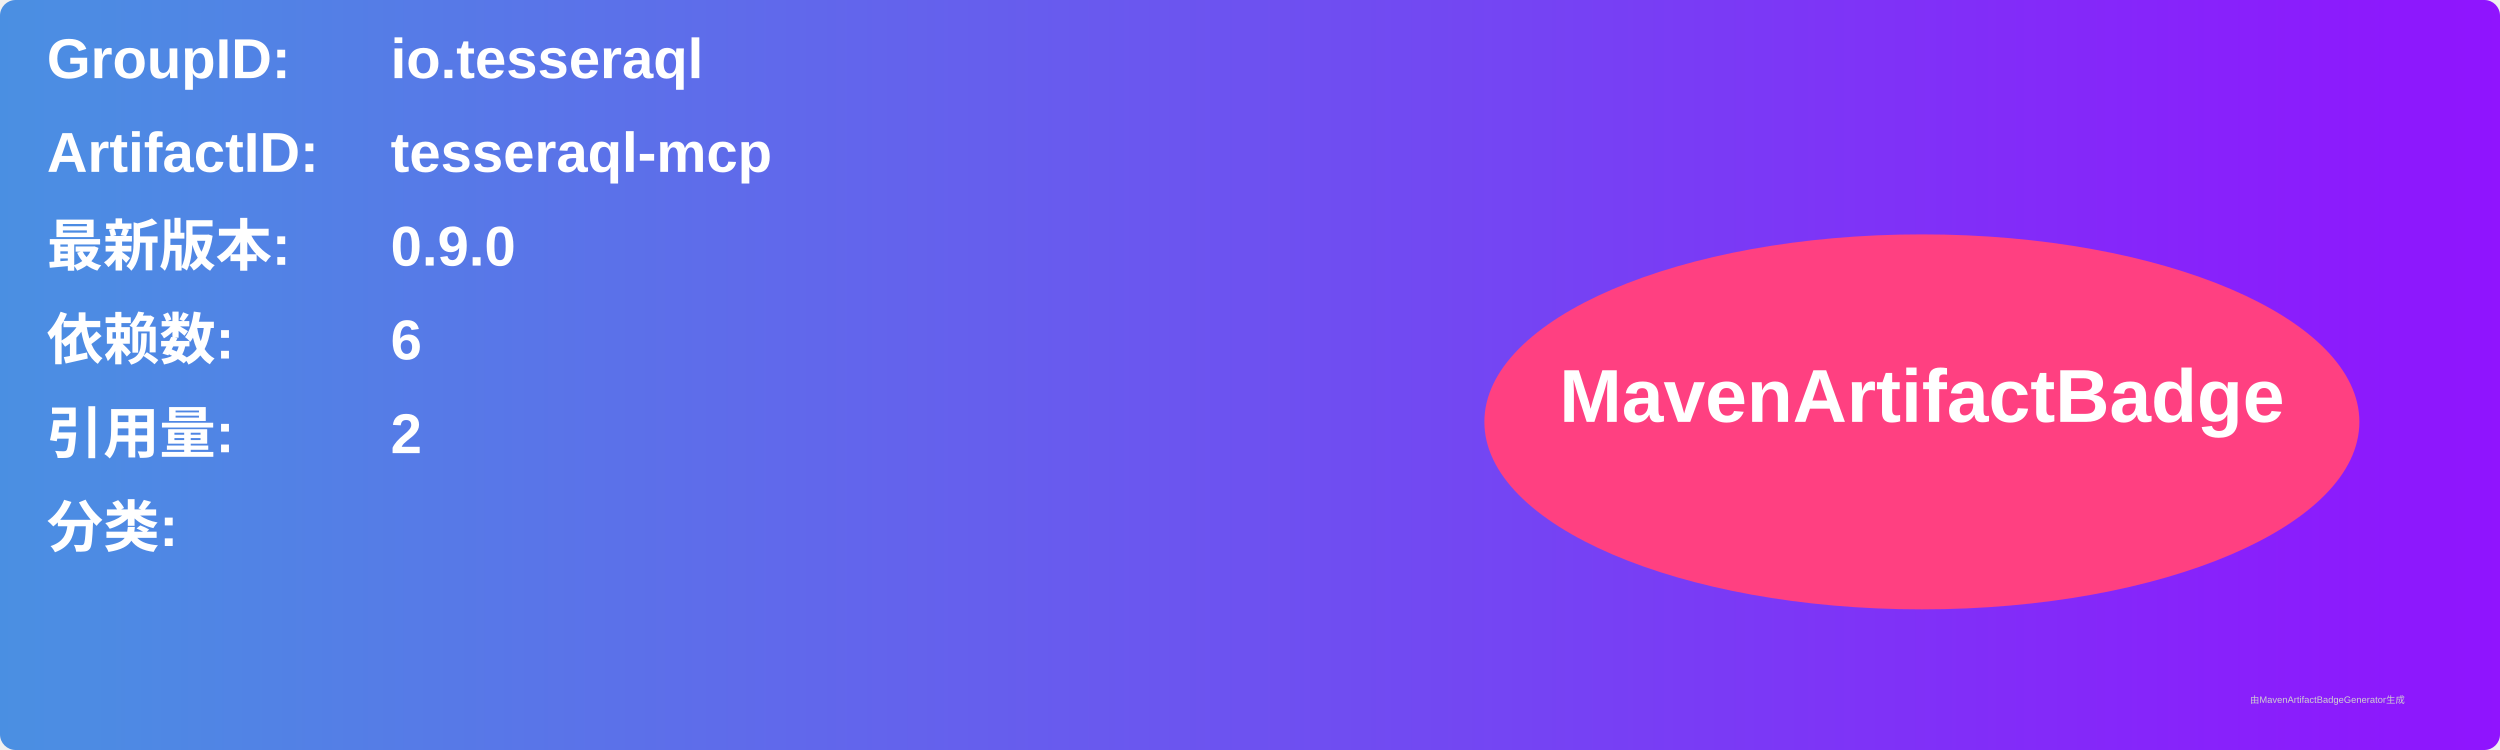
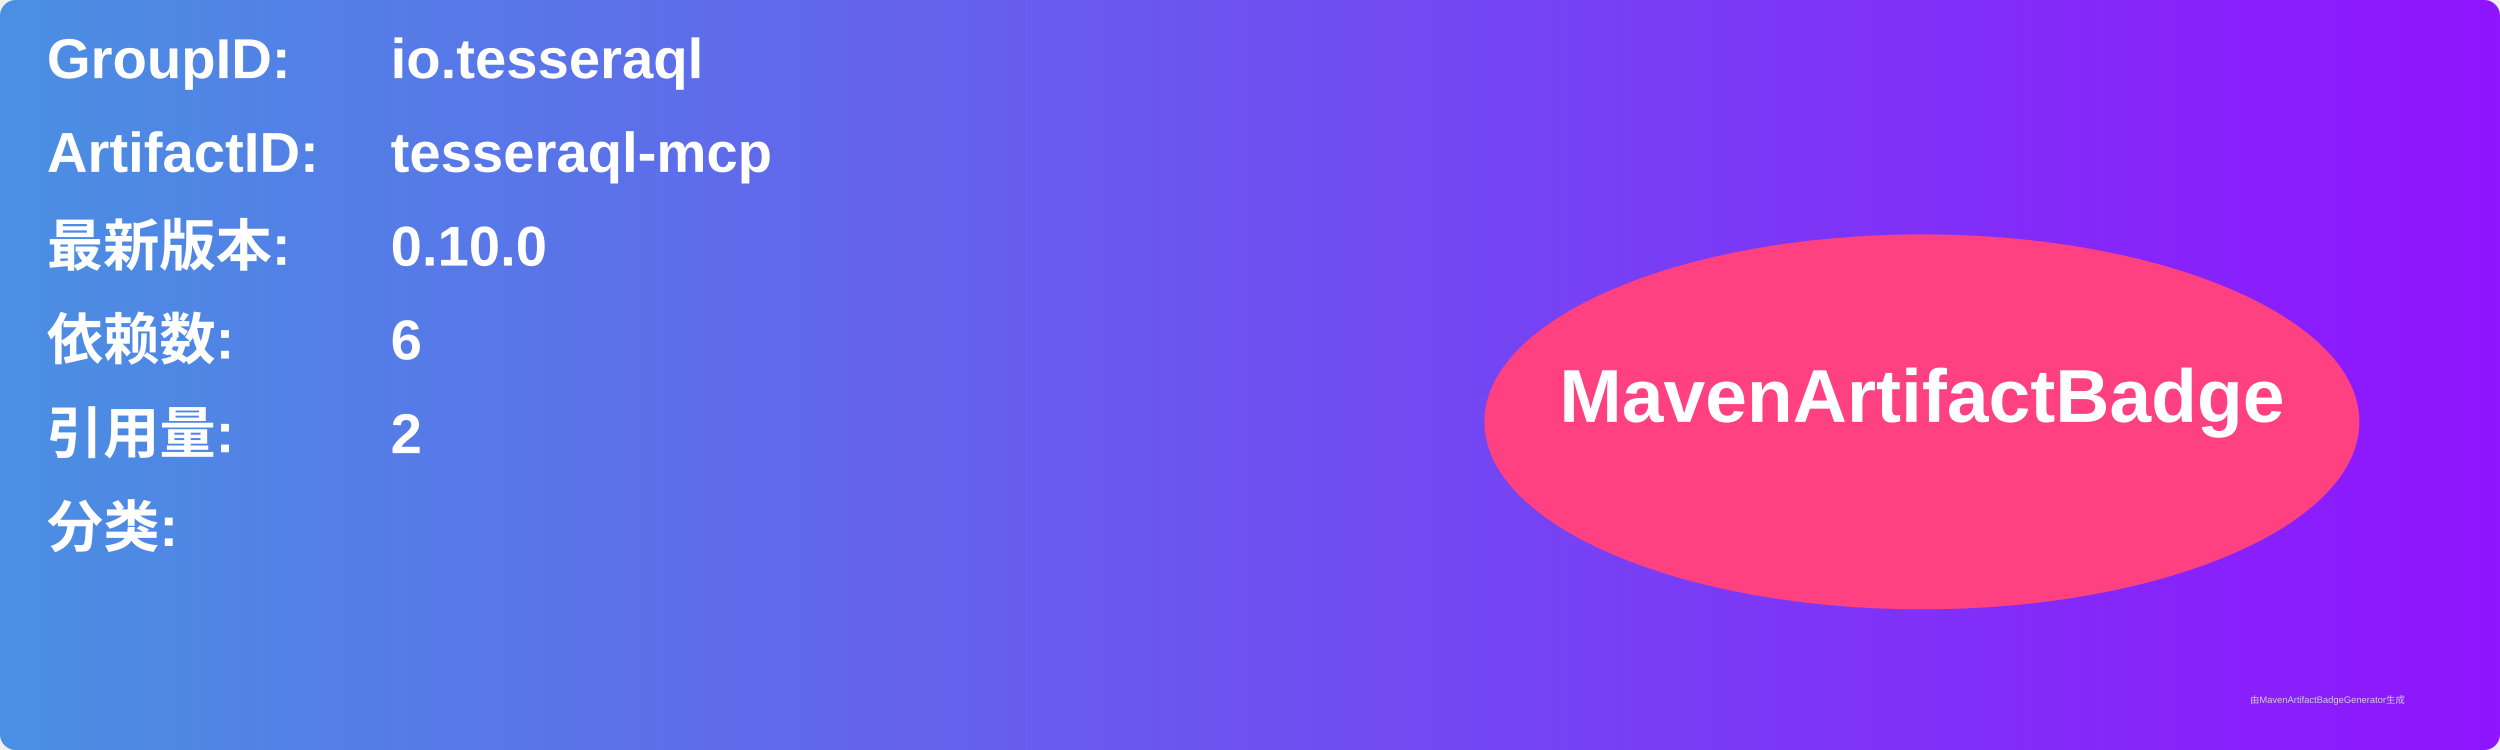
<svg xmlns="http://www.w3.org/2000/svg" width="800" height="240" viewBox="0 0 800 240">
  <linearGradient id="grad" x1="0%" y1="0%" x2="100%" y2="0%">
    <stop offset="0%" stop-color="#4a90e2" />
    <stop offset="100%" stop-color="#9013fe" />
  </linearGradient>
  <rect width="100%" height="100%" rx="5" ry="5" fill="url(#grad)" />
  <g transform="translate(15, 15)">
    <text x="0" y="10" font-family="Arial" font-size="18" fill="white" font-weight="bold" width="260">GroupID:</text>
    <text x="110" y="10" font-family="Arial" font-size="18" fill="white" font-weight="bold" width="460">io.tesseraql</text>
    <text x="0" y="40" font-family="Arial" font-size="18" fill="white" font-weight="bold" width="260">ArtifactID:</text>
    <text x="110" y="40" font-family="Arial" font-size="18" fill="white" font-weight="bold" width="460">tesseraql-mcp</text>
    <text x="0" y="70" font-family="Arial" font-size="18" fill="white" font-weight="bold">最新版本:</text>
    <text x="110" y="70" font-family="Arial" font-size="18" fill="white" font-weight="bold">
-       <tspan font-weight="bold">0.9.0</tspan>
+       <tspan font-weight="bold">0.10.0</tspan>
    </text>
    <text x="0" y="100" font-family="Arial" font-size="18" fill="white" font-weight="bold">依赖数: </text>
    <text x="110" y="100" font-family="Arial" font-size="18" fill="white">
      <tspan font-weight="bold">6</tspan>
    </text>
    <text x="0" y="130" font-family="Arial" font-size="18" fill="white" font-weight="bold">引用量: </text>
    <text x="110" y="130" font-family="Arial" font-size="18" fill="white">
      <tspan font-weight="bold">2</tspan>
    </text>
    <text x="0" y="160" font-family="Arial" font-size="18" fill="white" font-weight="bold">分类:</text>
    <text x="10" y="190" font-family="Arial" font-size="10" fill="white">
      <tspan font-weight="bold" />
    </text>
    <ellipse cx="600" cy="120" rx="140" ry="60" fill="#ff4081" />
    <text x="600" y="120" text-anchor="middle" font-family="Arial" font-size="24" fill="white" font-weight="bold">MavenArtifactBadge</text>
  </g>
  <text x="720" y="225" font-family="Arial" font-size="3" fill="#d0d0d0">由MavenArtifactBadgeGenerator生成</text>
</svg>
